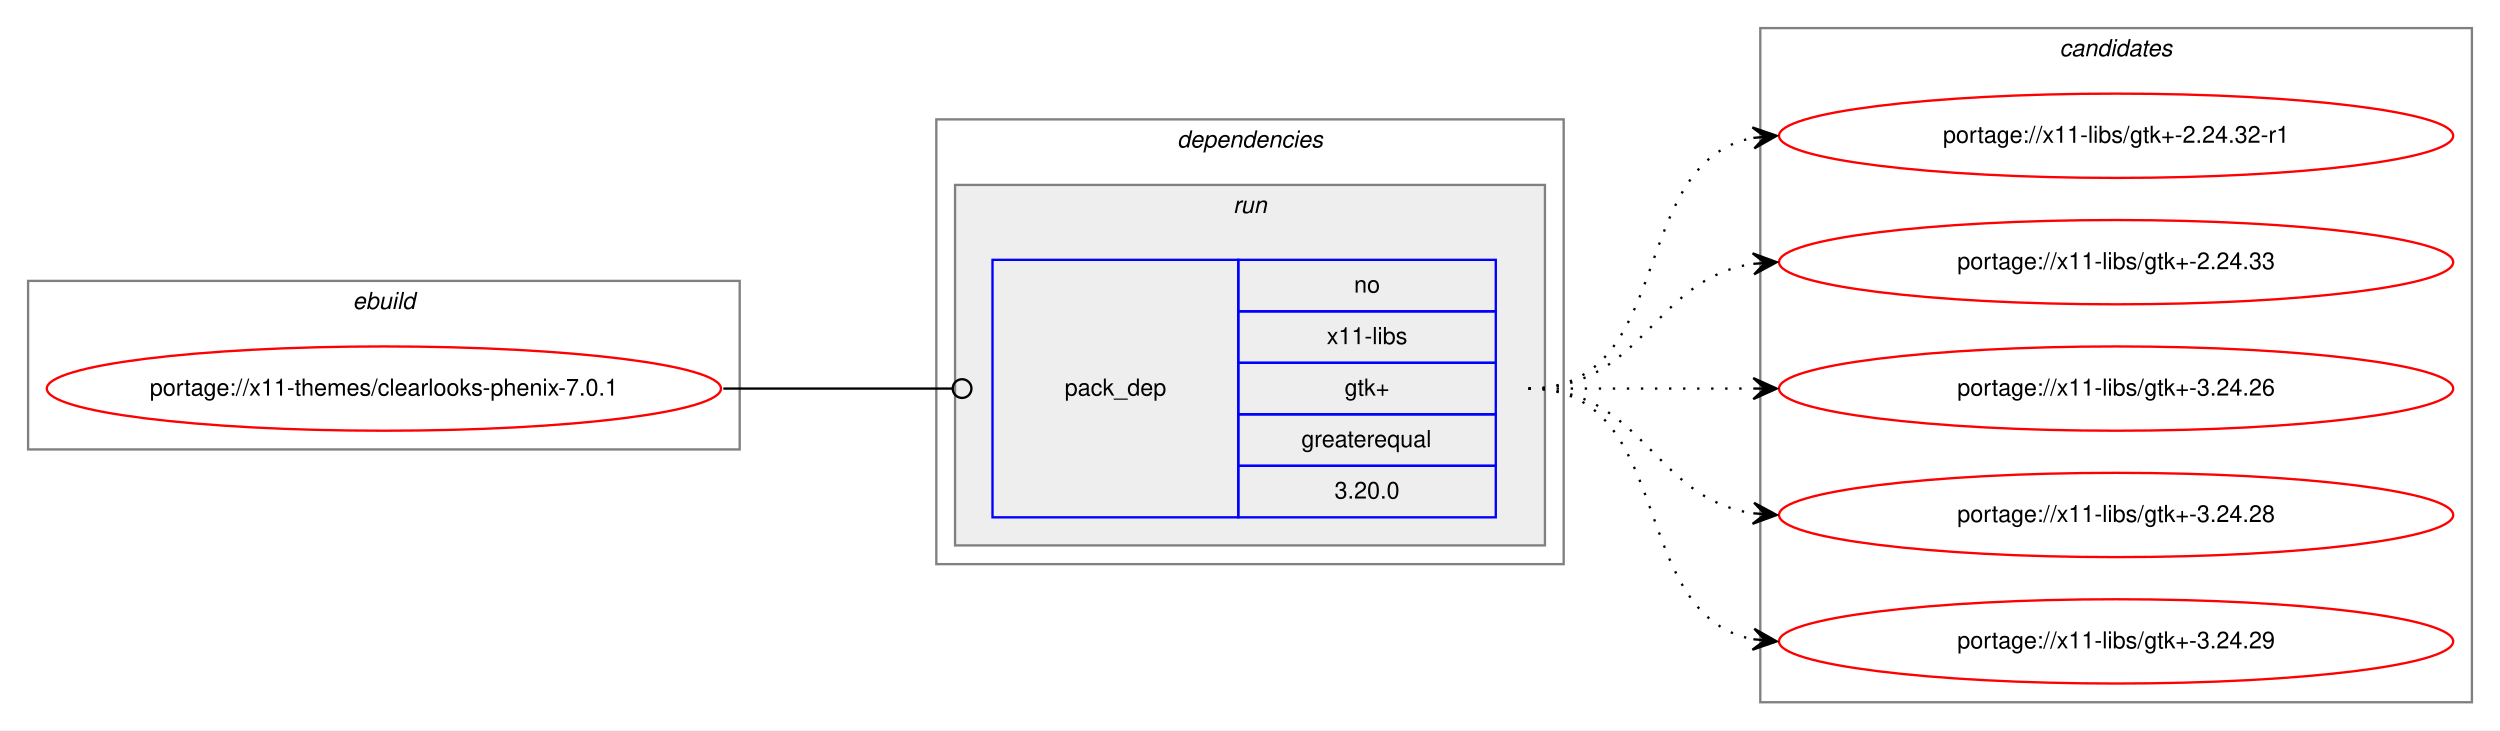
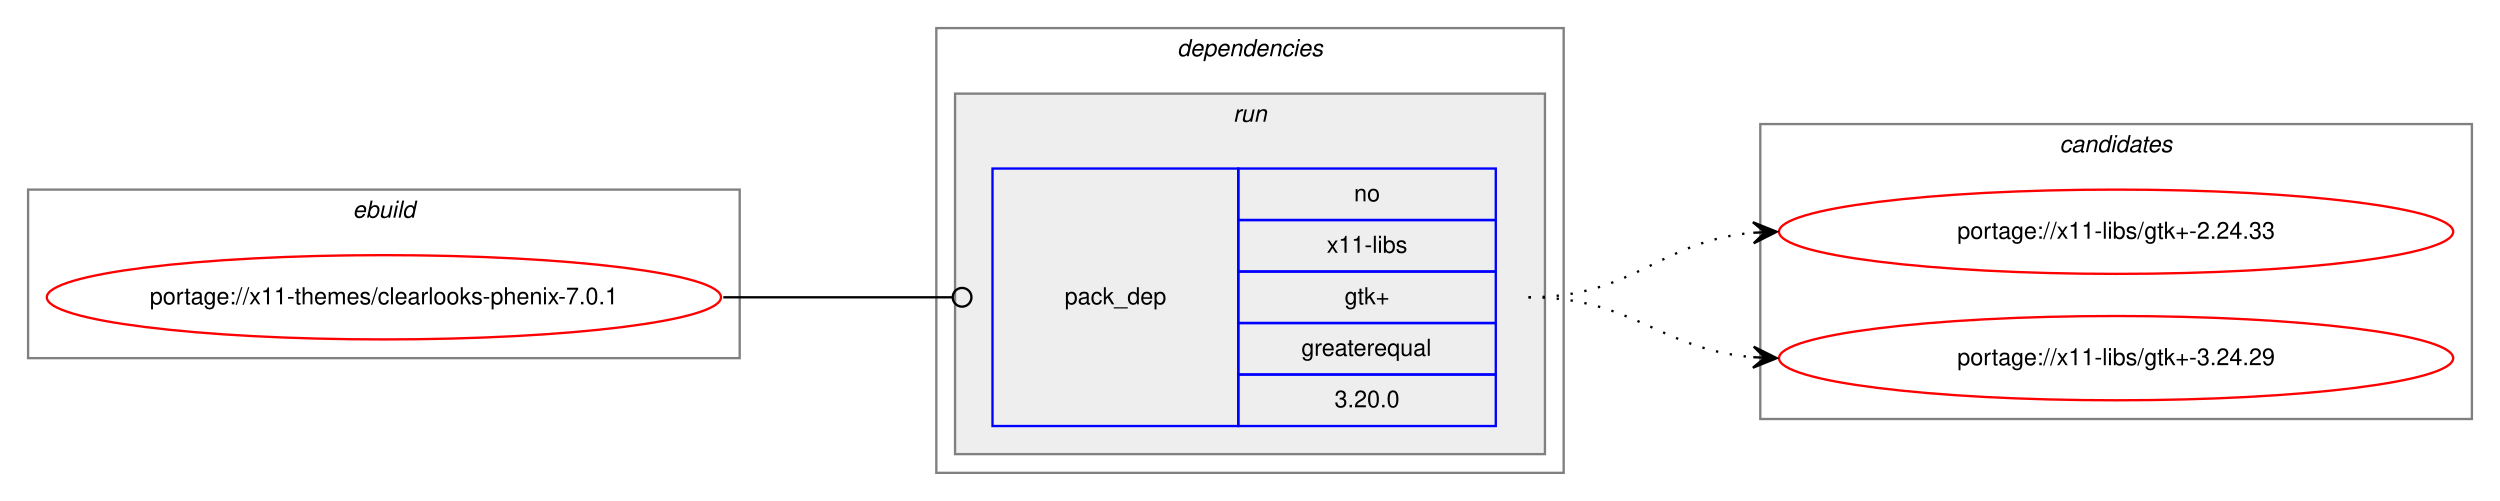
- <svg xmlns="http://www.w3.org/2000/svg" xmlns:xlink="http://www.w3.org/1999/xlink" width="1068pt" height="312pt" viewBox="0.00 0.00 1068.00 312.00">
-   <g id="graph0" class="graph" transform="scale(1 1) rotate(0) translate(4 308)">
-     <polygon fill="white" stroke="transparent" points="-4,4 -4,-308 1064,-308 1064,4 -4,4" />
+ <svg xmlns="http://www.w3.org/2000/svg" xmlns:xlink="http://www.w3.org/1999/xlink" width="1068pt" height="214pt" viewBox="0.00 0.00 1068.00 214.00">
+   <g id="graph0" class="graph" transform="scale(1 1) rotate(0) translate(4 210)">
+     <polygon fill="white" stroke="transparent" points="-4,4 -4,-210 1064,-210 1064,4 -4,4" />
    <g id="clust1" class="cluster">
-       <polygon fill="none" stroke="gray" points="8,-116 8,-188 312,-188 312,-116 8,-116" />
-       <text text-anchor="start" x="146.66" y="-176" font-family="Helvetica,sans-Serif" font-style="italic" font-size="10.00">ebuild</text>
+       <polygon fill="none" stroke="gray" points="8,-57 8,-129 312,-129 312,-57 8,-57" />
+       <text text-anchor="start" x="146.66" y="-117" font-family="Helvetica,sans-Serif" font-style="italic" font-size="10.00">ebuild</text>
    </g>
    <g id="clust2" class="cluster">
-       <polygon fill="none" stroke="gray" points="396,-67 396,-257 664,-257 664,-67 396,-67" />
-       <text text-anchor="start" x="498.88" y="-245" font-family="Helvetica,sans-Serif" font-style="italic" font-size="10.00">dependencies</text>
+       <polygon fill="none" stroke="gray" points="396,-8 396,-198 664,-198 664,-8 396,-8" />
+       <text text-anchor="start" x="498.88" y="-186" font-family="Helvetica,sans-Serif" font-style="italic" font-size="10.00">dependencies</text>
    </g>
    <g id="clust5" class="cluster">
-       <polygon fill="#eeeeee" stroke="gray" points="404,-75 404,-229 656,-229 656,-75 404,-75" />
-       <text text-anchor="start" x="522.78" y="-217" font-family="Helvetica,sans-Serif" font-style="italic" font-size="10.00">run</text>
+       <polygon fill="#eeeeee" stroke="gray" points="404,-16 404,-170 656,-170 656,-16 404,-16" />
+       <text text-anchor="start" x="522.78" y="-158" font-family="Helvetica,sans-Serif" font-style="italic" font-size="10.00">run</text>
    </g>
    <g id="clust7" class="cluster">
-       <polygon fill="none" stroke="gray" points="748,-8 748,-296 1052,-296 1052,-8 748,-8" />
-       <text text-anchor="start" x="875.82" y="-284" font-family="Helvetica,sans-Serif" font-style="italic" font-size="10.00">candidates</text>
+       <polygon fill="none" stroke="gray" points="748,-31 748,-157 1052,-157 1052,-31 748,-31" />
+       <text text-anchor="start" x="875.82" y="-145" font-family="Helvetica,sans-Serif" font-style="italic" font-size="10.00">candidates</text>
    </g>
    <g id="node1" class="node">
      <g id="a_node1">
        <a xlink:href="../x11-themes/clearlooks-phenix-7.0.1.svg" xlink:title="portage://x11-themes/clearlooks-phenix-7.0.1">
-           <ellipse fill="none" stroke="red" cx="160" cy="-142" rx="144" ry="18" />
-           <text text-anchor="middle" x="160" y="-139" font-family="Helvetica,sans-Serif" font-size="10.00">portage://x11-themes/clearlooks-phenix-7.0.1</text>
+           <ellipse fill="none" stroke="red" cx="160" cy="-83" rx="144" ry="18" />
+           <text text-anchor="middle" x="160" y="-80" font-family="Helvetica,sans-Serif" font-size="10.00">portage://x11-themes/clearlooks-phenix-7.0.1</text>
        </a>
      </g>
    </g>
    <g id="node2" class="node">
-       <polygon fill="none" stroke="blue" points="420,-87 420,-197 525,-197 525,-87 420,-87" />
-       <text text-anchor="start" x="450.82" y="-139" font-family="Helvetica,sans-Serif" font-size="10.00">pack_dep</text>
-       <polygon fill="none" stroke="blue" points="525,-175 525,-197 635,-197 635,-175 525,-175" />
-       <text text-anchor="start" x="574.44" y="-183" font-family="Helvetica,sans-Serif" font-size="10.00">no</text>
-       <polygon fill="none" stroke="blue" points="525,-153 525,-175 635,-175 635,-153 525,-153" />
-       <text text-anchor="start" x="562.78" y="-161" font-family="Helvetica,sans-Serif" font-size="10.00">x11-libs</text>
-       <polygon fill="none" stroke="blue" points="525,-131 525,-153 635,-153 635,-131 525,-131" />
-       <text text-anchor="start" x="570.41" y="-139" font-family="Helvetica,sans-Serif" font-size="10.00">gtk+</text>
-       <polygon fill="none" stroke="blue" points="525,-109 525,-131 635,-131 635,-109 525,-109" />
-       <text text-anchor="start" x="551.94" y="-117" font-family="Helvetica,sans-Serif" font-size="10.00">greaterequal</text>
-       <polygon fill="none" stroke="blue" points="525,-87 525,-109 635,-109 635,-87 525,-87" />
-       <text text-anchor="start" x="566.1" y="-95" font-family="Helvetica,sans-Serif" font-size="10.00">3.20.0</text>
+       <polygon fill="none" stroke="blue" points="420,-28 420,-138 525,-138 525,-28 420,-28" />
+       <text text-anchor="start" x="450.82" y="-80" font-family="Helvetica,sans-Serif" font-size="10.00">pack_dep</text>
+       <polygon fill="none" stroke="blue" points="525,-116 525,-138 635,-138 635,-116 525,-116" />
+       <text text-anchor="start" x="574.44" y="-124" font-family="Helvetica,sans-Serif" font-size="10.00">no</text>
+       <polygon fill="none" stroke="blue" points="525,-94 525,-116 635,-116 635,-94 525,-94" />
+       <text text-anchor="start" x="562.78" y="-102" font-family="Helvetica,sans-Serif" font-size="10.00">x11-libs</text>
+       <polygon fill="none" stroke="blue" points="525,-72 525,-94 635,-94 635,-72 525,-72" />
+       <text text-anchor="start" x="570.41" y="-80" font-family="Helvetica,sans-Serif" font-size="10.00">gtk+</text>
+       <polygon fill="none" stroke="blue" points="525,-50 525,-72 635,-72 635,-50 525,-50" />
+       <text text-anchor="start" x="551.94" y="-58" font-family="Helvetica,sans-Serif" font-size="10.00">greaterequal</text>
+       <polygon fill="none" stroke="blue" points="525,-28 525,-50 635,-50 635,-28 525,-28" />
+       <text text-anchor="start" x="566.1" y="-36" font-family="Helvetica,sans-Serif" font-size="10.00">3.20.0</text>
    </g>
    <g id="edge1" class="edge">
-       <path fill="none" stroke="black" d="M305,-142C349.26,-142 362.33,-142 402.82,-142" />
-       <ellipse fill="none" stroke="black" cx="407" cy="-142" rx="4" ry="4" />
+       <path fill="none" stroke="black" d="M305,-83C349.26,-83 362.33,-83 402.82,-83" />
+       <ellipse fill="none" stroke="black" cx="407" cy="-83" rx="4" ry="4" />
    </g>
    <g id="node3" class="node">
      <g id="a_node3">
-         <a xlink:href="../x11-libs/gtk+-2.24.32-r1.svg" xlink:title="portage://x11-libs/gtk+-2.24.32-r1">
-           <ellipse fill="none" stroke="red" cx="900" cy="-250" rx="144" ry="18" />
-           <text text-anchor="middle" x="900" y="-247" font-family="Helvetica,sans-Serif" font-size="10.00">portage://x11-libs/gtk+-2.24.32-r1</text>
+         <a xlink:href="../x11-libs/gtk+-2.24.33.svg" xlink:title="portage://x11-libs/gtk+-2.24.33">
+           <ellipse fill="none" stroke="red" cx="900" cy="-111" rx="144" ry="18" />
+           <text text-anchor="middle" x="900" y="-108" font-family="Helvetica,sans-Serif" font-size="10.00">portage://x11-libs/gtk+-2.24.33</text>
        </a>
      </g>
    </g>
    <g id="edge2" class="edge">
-       <path fill="none" stroke="black" stroke-dasharray="1,5" d="M649,-142C712.58,-142 690.58,-238.51 744.79,-249.07" />
-       <polygon fill="black" stroke="black" points="755,-250 744.63,-253.57 750.02,-249.54 745.04,-249.09 745.04,-249.09 745.04,-249.09 750.02,-249.54 745.45,-244.61 755,-250 755,-250" />
+       <path fill="none" stroke="black" stroke-dasharray="1,5" d="M649,-83C694.11,-83 704.78,-107 744.78,-110.56" />
+       <polygon fill="black" stroke="black" points="755,-111 744.82,-115.07 750,-110.78 745.01,-110.57 745.01,-110.57 745.01,-110.57 750,-110.78 745.2,-106.07 755,-111 755,-111" />
    </g>
    <g id="node4" class="node">
      <g id="a_node4">
-         <a xlink:href="../x11-libs/gtk+-2.24.33.svg" xlink:title="portage://x11-libs/gtk+-2.24.33">
-           <ellipse fill="none" stroke="red" cx="900" cy="-196" rx="144" ry="18" />
-           <text text-anchor="middle" x="900" y="-193" font-family="Helvetica,sans-Serif" font-size="10.00">portage://x11-libs/gtk+-2.24.33</text>
+         <a xlink:href="../x11-libs/gtk+-3.24.29.svg" xlink:title="portage://x11-libs/gtk+-3.24.29">
+           <ellipse fill="none" stroke="red" cx="900" cy="-57" rx="144" ry="18" />
+           <text text-anchor="middle" x="900" y="-54" font-family="Helvetica,sans-Serif" font-size="10.00">portage://x11-libs/gtk+-3.24.29</text>
        </a>
      </g>
    </g>
    <g id="edge3" class="edge">
-       <path fill="none" stroke="black" stroke-dasharray="1,5" d="M649,-142C698.26,-142 701.85,-188.87 744.86,-195.28" />
-       <polygon fill="black" stroke="black" points="755,-196 744.71,-199.78 750.01,-195.64 745.03,-195.29 745.03,-195.29 745.03,-195.29 750.01,-195.64 745.35,-190.8 755,-196 755,-196" />
-     </g>
-     <g id="node5" class="node">
-       <g id="a_node5">
-         <a xlink:href="../x11-libs/gtk+-3.24.26.svg" xlink:title="portage://x11-libs/gtk+-3.24.26">
-           <ellipse fill="none" stroke="red" cx="900" cy="-142" rx="144" ry="18" />
-           <text text-anchor="middle" x="900" y="-139" font-family="Helvetica,sans-Serif" font-size="10.00">portage://x11-libs/gtk+-3.24.26</text>
-         </a>
-       </g>
-     </g>
-     <g id="edge4" class="edge">
-       <path fill="none" stroke="black" stroke-dasharray="1,5" d="M649,-142C692.43,-142 705.83,-142 744.57,-142" />
-       <polygon fill="black" stroke="black" points="755,-142 745,-146.5 750,-142 745,-142 745,-142 745,-142 750,-142 745,-137.5 755,-142 755,-142" />
-     </g>
-     <g id="node6" class="node">
-       <g id="a_node6">
-         <a xlink:href="../x11-libs/gtk+-3.24.28.svg" xlink:title="portage://x11-libs/gtk+-3.24.28">
-           <ellipse fill="none" stroke="red" cx="900" cy="-88" rx="144" ry="18" />
-           <text text-anchor="middle" x="900" y="-85" font-family="Helvetica,sans-Serif" font-size="10.00">portage://x11-libs/gtk+-3.24.28</text>
-         </a>
-       </g>
-     </g>
-     <g id="edge5" class="edge">
-       <path fill="none" stroke="black" stroke-dasharray="1,5" d="M649,-142C698.26,-142 701.85,-95.13 744.86,-88.72" />
-       <polygon fill="black" stroke="black" points="755,-88 745.35,-93.2 750.01,-88.36 745.03,-88.71 745.03,-88.71 745.03,-88.71 750.01,-88.36 744.71,-84.22 755,-88 755,-88" />
-     </g>
-     <g id="node7" class="node">
-       <g id="a_node7">
-         <a xlink:href="../x11-libs/gtk+-3.24.29.svg" xlink:title="portage://x11-libs/gtk+-3.24.29">
-           <ellipse fill="none" stroke="red" cx="900" cy="-34" rx="144" ry="18" />
-           <text text-anchor="middle" x="900" y="-31" font-family="Helvetica,sans-Serif" font-size="10.00">portage://x11-libs/gtk+-3.24.29</text>
-         </a>
-       </g>
-     </g>
-     <g id="edge6" class="edge">
-       <path fill="none" stroke="black" stroke-dasharray="1,5" d="M649,-142C712.58,-142 690.58,-45.49 744.79,-34.93" />
-       <polygon fill="black" stroke="black" points="755,-34 745.45,-39.39 750.02,-34.46 745.04,-34.91 745.04,-34.91 745.04,-34.91 750.02,-34.46 744.63,-30.43 755,-34 755,-34" />
+       <path fill="none" stroke="black" stroke-dasharray="1,5" d="M649,-83C693.91,-83 704.94,-60.72 744.82,-57.41" />
+       <polygon fill="black" stroke="black" points="755,-57 745.19,-61.9 750,-57.2 745.01,-57.4 745.01,-57.4 745.01,-57.4 750,-57.2 744.83,-52.9 755,-57 755,-57" />
    </g>
  </g>
</svg>
